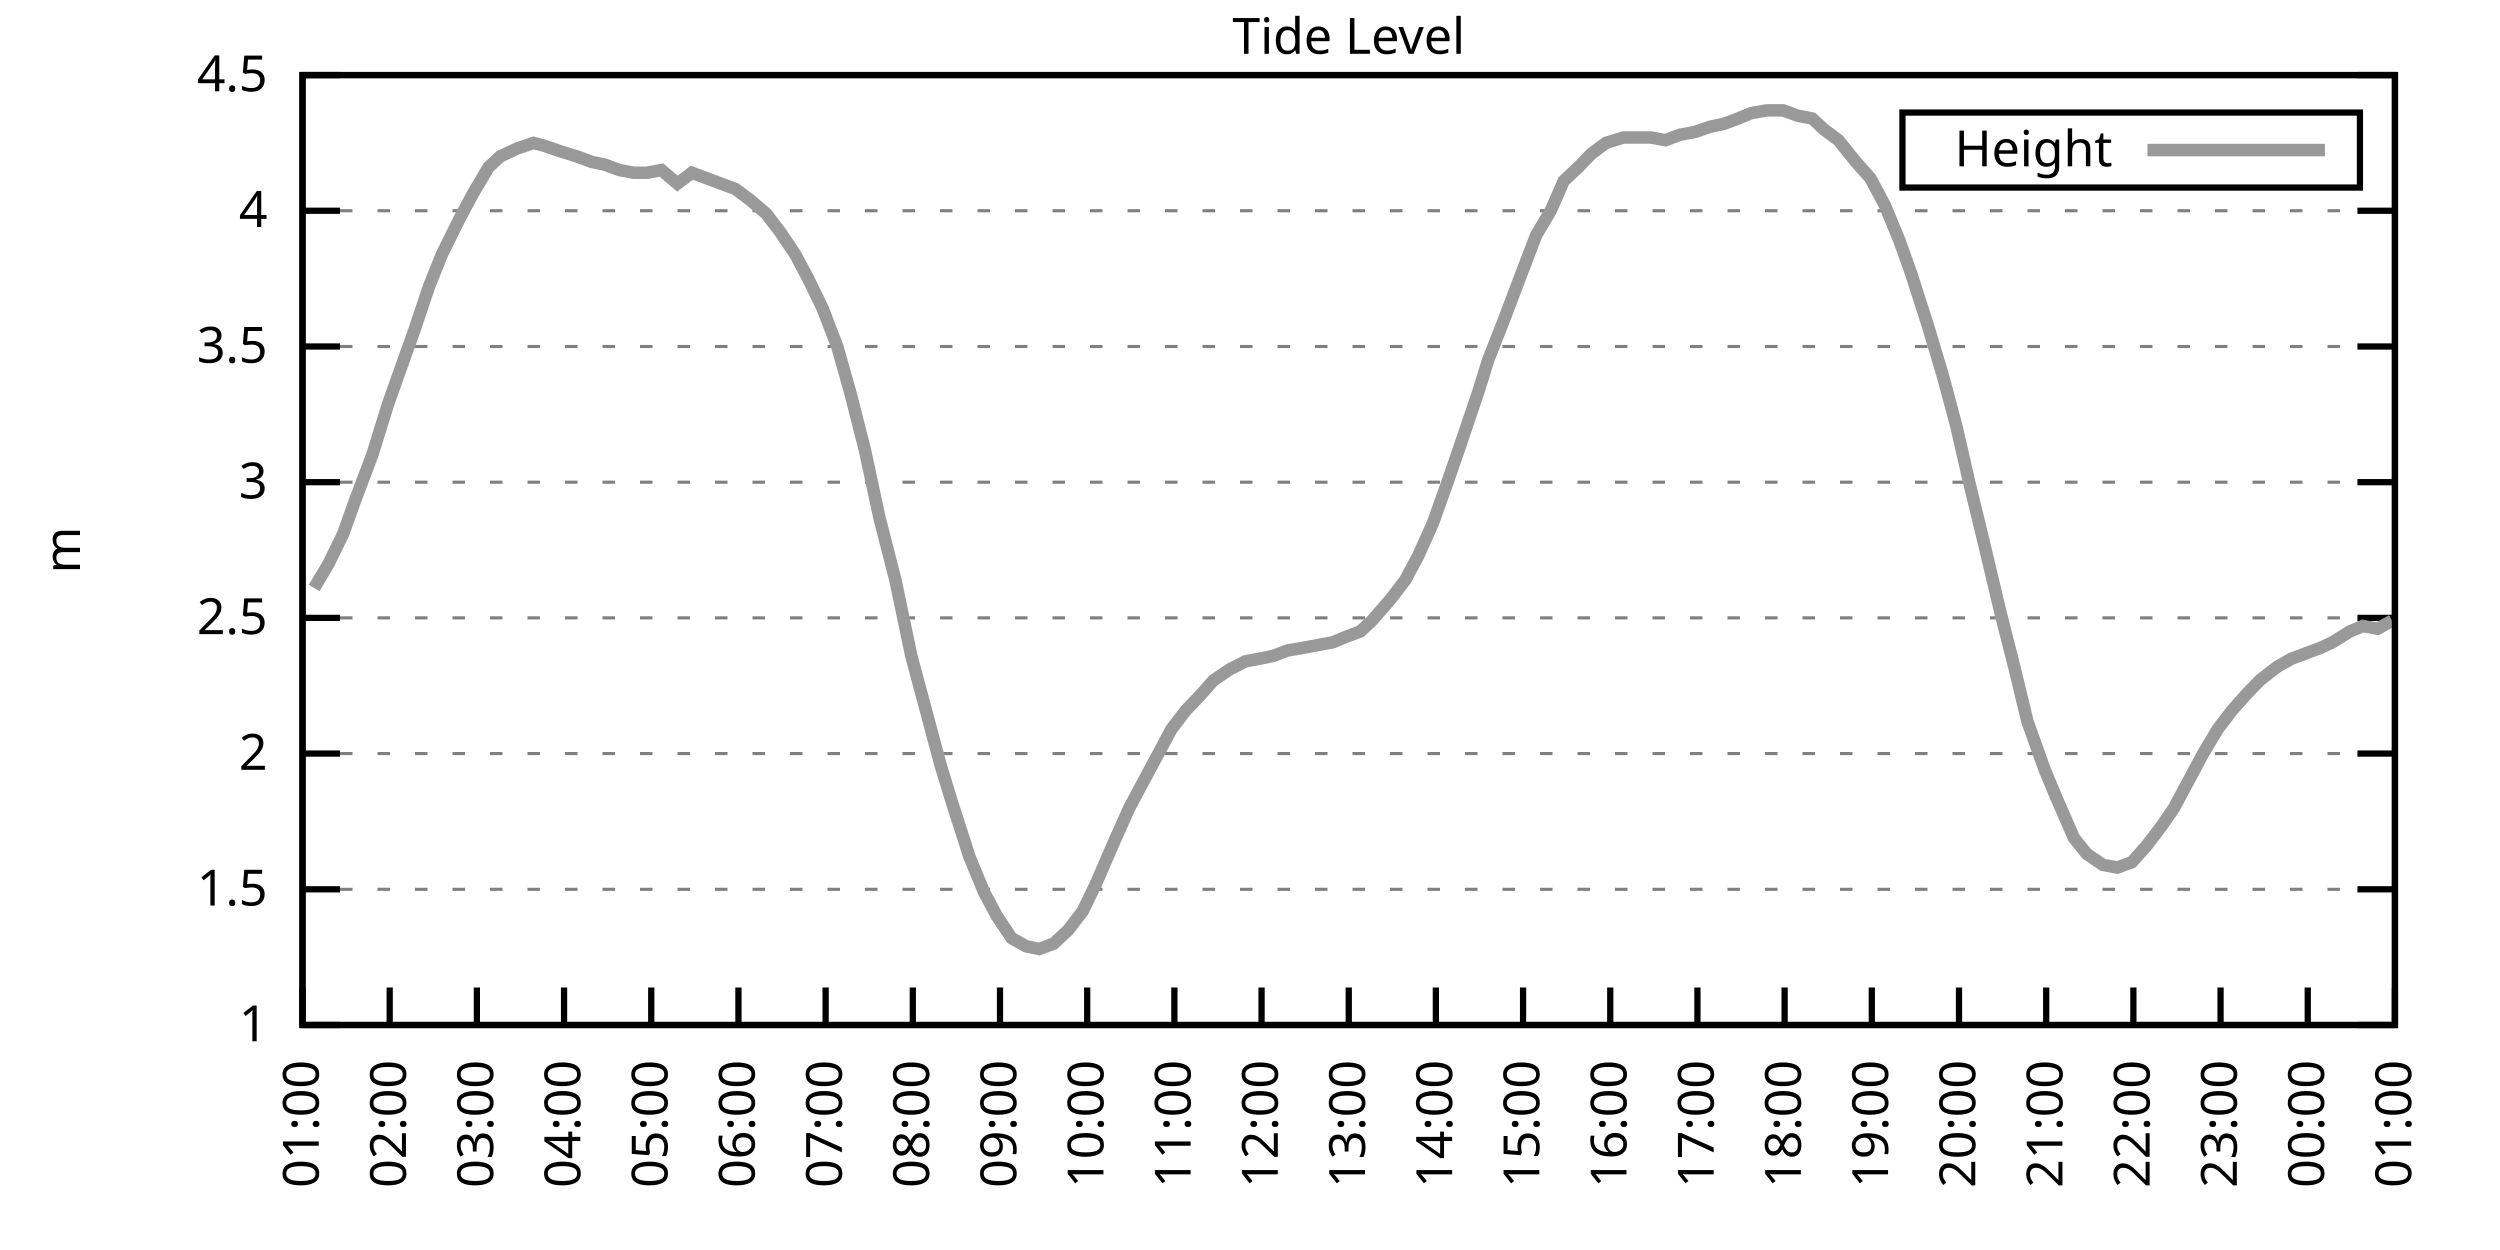
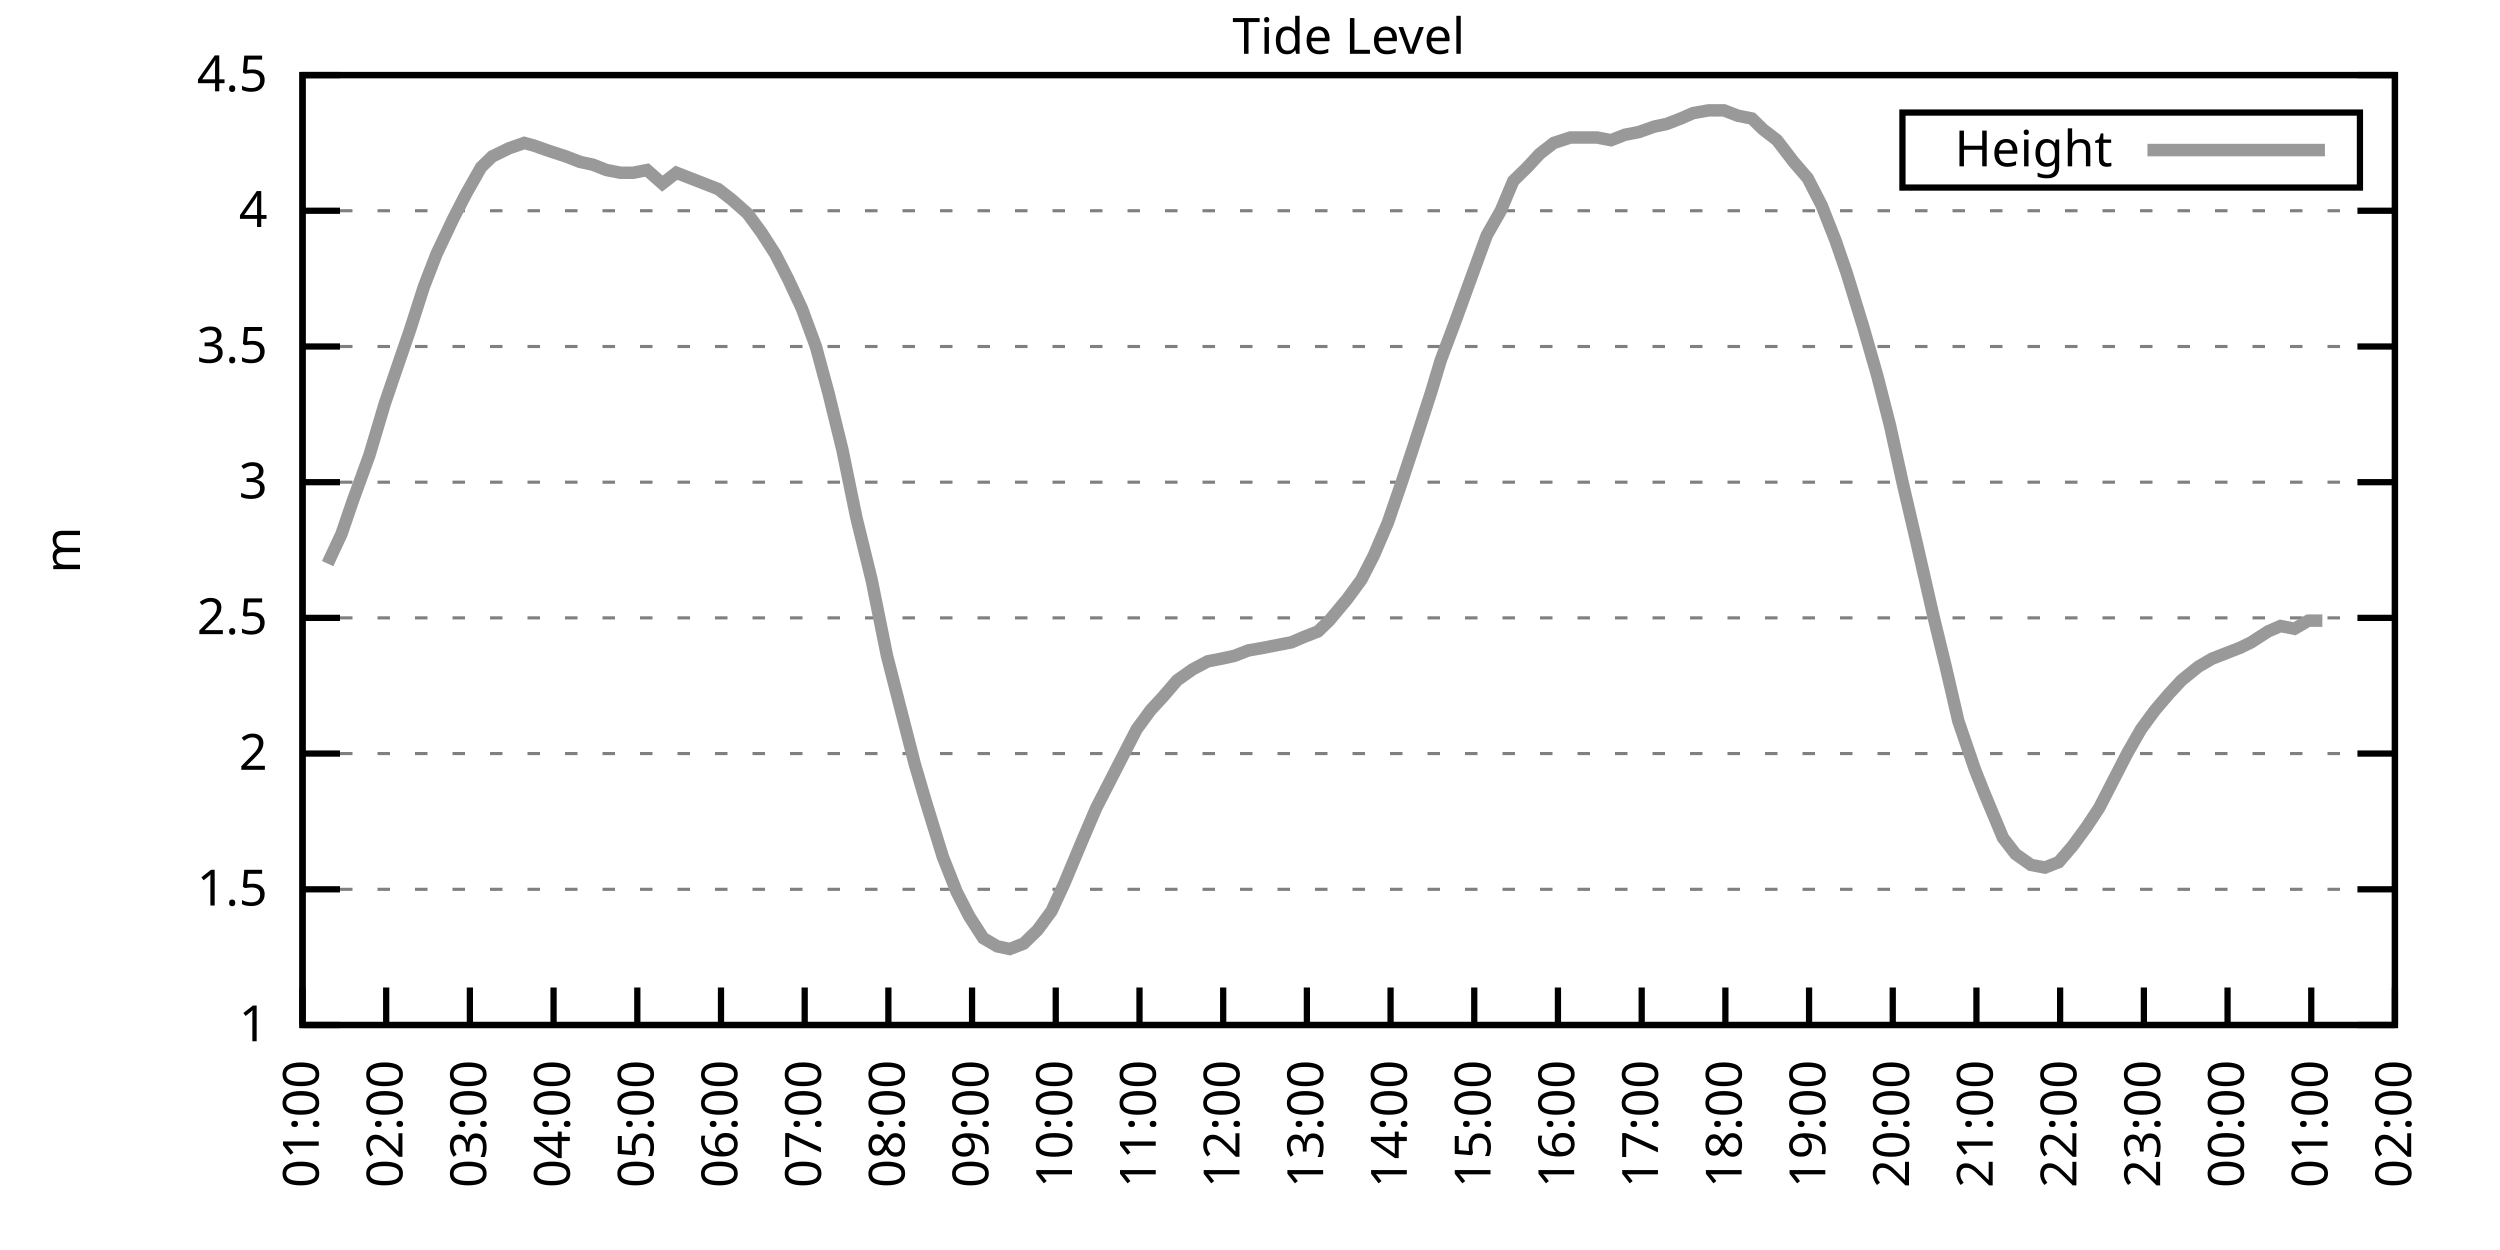
<svg xmlns="http://www.w3.org/2000/svg" xmlns:xlink="http://www.w3.org/1999/xlink" width="400" height="200" viewBox="0 0 400 200">
  <g id="gnuplot_canvas">
    <rect x="0" y="0" width="400" height="200" fill="none" />
    <defs>
      <circle id="gpDot" r="0.5" stroke-width="0.5" stroke="currentColor" />
      <path id="gpPt0" stroke-width="0.333" stroke="currentColor" d="M-1,0 h2 M0,-1 v2" />
      <path id="gpPt1" stroke-width="0.333" stroke="currentColor" d="M-1,-1 L1,1 M1,-1 L-1,1" />
      <path id="gpPt2" stroke-width="0.333" stroke="currentColor" d="M-1,0 L1,0 M0,-1 L0,1 M-1,-1 L1,1 M-1,1 L1,-1" />
      <rect id="gpPt3" stroke-width="0.333" stroke="currentColor" x="-1" y="-1" width="2" height="2" />
      <rect id="gpPt4" stroke-width="0.333" stroke="currentColor" fill="currentColor" x="-1" y="-1" width="2" height="2" />
      <circle id="gpPt5" stroke-width="0.333" stroke="currentColor" cx="0" cy="0" r="1" />
      <use xlink:href="#gpPt5" id="gpPt6" fill="currentColor" stroke="none" />
      <path id="gpPt7" stroke-width="0.333" stroke="currentColor" d="M0,-1.33 L-1.33,0.67 L1.33,0.67 z" />
      <use xlink:href="#gpPt7" id="gpPt8" fill="currentColor" stroke="none" />
      <use xlink:href="#gpPt7" id="gpPt9" stroke="currentColor" transform="rotate(180)" />
      <use xlink:href="#gpPt9" id="gpPt10" fill="currentColor" stroke="none" />
      <use xlink:href="#gpPt3" id="gpPt11" stroke="currentColor" transform="rotate(45)" />
      <use xlink:href="#gpPt11" id="gpPt12" fill="currentColor" stroke="none" />
      <path id="gpPt13" stroke-width="0.333" stroke="currentColor" d="M0,1.330 L1.265,0.411 L0.782,-1.067 L-0.782,-1.076 L-1.265,0.411 z" />
      <use xlink:href="#gpPt13" id="gpPt14" fill="currentColor" stroke="none" />
      <filter id="textbox" filterUnits="objectBoundingBox" x="0" y="0" height="1" width="1">
        <feFlood flood-color="white" flood-opacity="1" result="bgnd" />
        <feComposite in="SourceGraphic" in2="bgnd" operator="atop" />
      </filter>
      <filter id="greybox" filterUnits="objectBoundingBox" x="0" y="0" height="1" width="1">
        <feFlood flood-color="lightgrey" flood-opacity="1" result="grey" />
        <feComposite in="SourceGraphic" in2="grey" operator="atop" />
      </filter>
    </defs>
    <g fill="none" color="white" stroke="currentColor" stroke-width="1.00" stroke-linecap="butt" stroke-linejoin="miter">
</g>
    <g fill="none" color="black" stroke="currentColor" stroke-width="1.00" stroke-linecap="butt" stroke-linejoin="miter">
      <g stroke="none" shape-rendering="crispEdges">
        <polygon fill="rgb(255, 255, 255)" points="48.40,164.00 383.18,164.00 383.18,12.02 48.40,12.02 " />
      </g>
    </g>
    <g fill="none" color="black" stroke="currentColor" stroke-width="1.00" stroke-linecap="butt" stroke-linejoin="miter">
</g>
    <g fill="none" color="black" stroke="black" stroke-width="0.50" stroke-linecap="butt" stroke-linejoin="miter">
</g>
    <g fill="none" color="gray" stroke="currentColor" stroke-width="0.50" stroke-linecap="butt" stroke-linejoin="miter">
      <path stroke="gray" stroke-dasharray="2,4" class="gridline" d="M48.40,164.00 L383.19,164.00  " />
    </g>
    <g fill="none" color="gray" stroke="gray" stroke-width="1.00" stroke-linecap="butt" stroke-linejoin="miter">
</g>
    <g fill="none" color="black" stroke="currentColor" stroke-width="1.00" stroke-linecap="butt" stroke-linejoin="miter">
      <path stroke="black" d="M48.40,164.00 L54.40,164.00 M383.19,164.00 L377.19,164.00  " />
      <g transform="translate(42.80,166.60)" stroke="none" fill="black" font-family="Sans" font-size="8.00" text-anchor="end">
        <text>
          <tspan font-family="Sans"> 1</tspan>
        </text>
      </g>
    </g>
    <g fill="none" color="black" stroke="currentColor" stroke-width="1.00" stroke-linecap="butt" stroke-linejoin="miter">
</g>
    <g fill="none" color="black" stroke="black" stroke-width="0.50" stroke-linecap="butt" stroke-linejoin="miter">
</g>
    <g fill="none" color="gray" stroke="currentColor" stroke-width="0.50" stroke-linecap="butt" stroke-linejoin="miter">
      <path stroke="gray" stroke-dasharray="2,4" class="gridline" d="M48.40,142.29 L383.19,142.29  " />
    </g>
    <g fill="none" color="gray" stroke="gray" stroke-width="1.00" stroke-linecap="butt" stroke-linejoin="miter">
</g>
    <g fill="none" color="black" stroke="currentColor" stroke-width="1.00" stroke-linecap="butt" stroke-linejoin="miter">
      <path stroke="black" d="M48.40,142.29 L54.40,142.29 M383.19,142.29 L377.19,142.29  " />
      <g transform="translate(42.80,144.89)" stroke="none" fill="black" font-family="Sans" font-size="8.00" text-anchor="end">
        <text>
          <tspan font-family="Sans"> 1.5</tspan>
        </text>
      </g>
    </g>
    <g fill="none" color="black" stroke="currentColor" stroke-width="1.00" stroke-linecap="butt" stroke-linejoin="miter">
</g>
    <g fill="none" color="black" stroke="black" stroke-width="0.50" stroke-linecap="butt" stroke-linejoin="miter">
</g>
    <g fill="none" color="gray" stroke="currentColor" stroke-width="0.50" stroke-linecap="butt" stroke-linejoin="miter">
      <path stroke="gray" stroke-dasharray="2,4" class="gridline" d="M48.40,120.57 L383.19,120.57  " />
    </g>
    <g fill="none" color="gray" stroke="gray" stroke-width="1.00" stroke-linecap="butt" stroke-linejoin="miter">
</g>
    <g fill="none" color="black" stroke="currentColor" stroke-width="1.00" stroke-linecap="butt" stroke-linejoin="miter">
      <path stroke="black" d="M48.40,120.57 L54.40,120.57 M383.19,120.57 L377.19,120.57  " />
      <g transform="translate(42.80,123.17)" stroke="none" fill="black" font-family="Sans" font-size="8.00" text-anchor="end">
        <text>
          <tspan font-family="Sans"> 2</tspan>
        </text>
      </g>
    </g>
    <g fill="none" color="black" stroke="currentColor" stroke-width="1.00" stroke-linecap="butt" stroke-linejoin="miter">
</g>
    <g fill="none" color="black" stroke="black" stroke-width="0.50" stroke-linecap="butt" stroke-linejoin="miter">
</g>
    <g fill="none" color="gray" stroke="currentColor" stroke-width="0.50" stroke-linecap="butt" stroke-linejoin="miter">
      <path stroke="gray" stroke-dasharray="2,4" class="gridline" d="M48.40,98.86 L383.19,98.86  " />
    </g>
    <g fill="none" color="gray" stroke="gray" stroke-width="1.00" stroke-linecap="butt" stroke-linejoin="miter">
</g>
    <g fill="none" color="black" stroke="currentColor" stroke-width="1.00" stroke-linecap="butt" stroke-linejoin="miter">
      <path stroke="black" d="M48.40,98.86 L54.40,98.86 M383.19,98.86 L377.19,98.86  " />
      <g transform="translate(42.80,101.46)" stroke="none" fill="black" font-family="Sans" font-size="8.00" text-anchor="end">
        <text>
          <tspan font-family="Sans"> 2.5</tspan>
        </text>
      </g>
    </g>
    <g fill="none" color="black" stroke="currentColor" stroke-width="1.00" stroke-linecap="butt" stroke-linejoin="miter">
</g>
    <g fill="none" color="black" stroke="black" stroke-width="0.50" stroke-linecap="butt" stroke-linejoin="miter">
</g>
    <g fill="none" color="gray" stroke="currentColor" stroke-width="0.50" stroke-linecap="butt" stroke-linejoin="miter">
      <path stroke="gray" stroke-dasharray="2,4" class="gridline" d="M48.40,77.15 L383.19,77.15  " />
    </g>
    <g fill="none" color="gray" stroke="gray" stroke-width="1.00" stroke-linecap="butt" stroke-linejoin="miter">
</g>
    <g fill="none" color="black" stroke="currentColor" stroke-width="1.00" stroke-linecap="butt" stroke-linejoin="miter">
      <path stroke="black" d="M48.40,77.15 L54.40,77.15 M383.19,77.15 L377.19,77.15  " />
      <g transform="translate(42.80,79.75)" stroke="none" fill="black" font-family="Sans" font-size="8.00" text-anchor="end">
        <text>
          <tspan font-family="Sans"> 3</tspan>
        </text>
      </g>
    </g>
    <g fill="none" color="black" stroke="currentColor" stroke-width="1.00" stroke-linecap="butt" stroke-linejoin="miter">
</g>
    <g fill="none" color="black" stroke="black" stroke-width="0.50" stroke-linecap="butt" stroke-linejoin="miter">
</g>
    <g fill="none" color="gray" stroke="currentColor" stroke-width="0.50" stroke-linecap="butt" stroke-linejoin="miter">
      <path stroke="gray" stroke-dasharray="2,4" class="gridline" d="M48.40,55.44 L383.19,55.44  " />
    </g>
    <g fill="none" color="gray" stroke="gray" stroke-width="1.00" stroke-linecap="butt" stroke-linejoin="miter">
</g>
    <g fill="none" color="black" stroke="currentColor" stroke-width="1.00" stroke-linecap="butt" stroke-linejoin="miter">
      <path stroke="black" d="M48.40,55.44 L54.40,55.44 M383.19,55.44 L377.19,55.44  " />
      <g transform="translate(42.80,58.04)" stroke="none" fill="black" font-family="Sans" font-size="8.00" text-anchor="end">
        <text>
          <tspan font-family="Sans"> 3.5</tspan>
        </text>
      </g>
    </g>
    <g fill="none" color="black" stroke="currentColor" stroke-width="1.00" stroke-linecap="butt" stroke-linejoin="miter">
</g>
    <g fill="none" color="black" stroke="black" stroke-width="0.50" stroke-linecap="butt" stroke-linejoin="miter">
</g>
    <g fill="none" color="gray" stroke="currentColor" stroke-width="0.50" stroke-linecap="butt" stroke-linejoin="miter">
      <path stroke="gray" stroke-dasharray="2,4" class="gridline" d="M48.40,33.72 L383.19,33.72  " />
    </g>
    <g fill="none" color="gray" stroke="gray" stroke-width="1.00" stroke-linecap="butt" stroke-linejoin="miter">
</g>
    <g fill="none" color="black" stroke="currentColor" stroke-width="1.00" stroke-linecap="butt" stroke-linejoin="miter">
      <path stroke="black" d="M48.40,33.72 L54.40,33.72 M383.19,33.72 L377.19,33.72  " />
      <g transform="translate(42.80,36.32)" stroke="none" fill="black" font-family="Sans" font-size="8.00" text-anchor="end">
        <text>
          <tspan font-family="Sans"> 4</tspan>
        </text>
      </g>
    </g>
    <g fill="none" color="black" stroke="currentColor" stroke-width="1.00" stroke-linecap="butt" stroke-linejoin="miter">
</g>
    <g fill="none" color="black" stroke="black" stroke-width="0.50" stroke-linecap="butt" stroke-linejoin="miter">
</g>
    <g fill="none" color="gray" stroke="currentColor" stroke-width="0.50" stroke-linecap="butt" stroke-linejoin="miter">
      <path stroke="gray" stroke-dasharray="2,4" class="gridline" d="M48.40,12.01 L383.19,12.01  " />
    </g>
    <g fill="none" color="gray" stroke="gray" stroke-width="1.00" stroke-linecap="butt" stroke-linejoin="miter">
</g>
    <g fill="none" color="black" stroke="currentColor" stroke-width="1.00" stroke-linecap="butt" stroke-linejoin="miter">
      <path stroke="black" d="M48.40,12.01 L54.40,12.01 M383.19,12.01 L377.19,12.01  " />
      <g transform="translate(42.80,14.61)" stroke="none" fill="black" font-family="Sans" font-size="8.00" text-anchor="end">
        <text>
          <tspan font-family="Sans"> 4.5</tspan>
        </text>
      </g>
    </g>
    <g fill="none" color="black" stroke="currentColor" stroke-width="1.00" stroke-linecap="butt" stroke-linejoin="miter">
      <path stroke="black" d="M48.40,164.00 L48.40,158.00  " />
      <g transform="translate(51.00,169.60) rotate(270.00)" stroke="none" fill="black" font-family="Sans" font-size="8.00" text-anchor="end">
        <text>
          <tspan font-family="Sans">01:00</tspan>
        </text>
      </g>
    </g>
    <g fill="none" color="black" stroke="currentColor" stroke-width="1.00" stroke-linecap="butt" stroke-linejoin="miter">
-       <path stroke="black" d="M62.35,164.00 L62.35,158.00  " />
-       <g transform="translate(64.95,169.60) rotate(270.00)" stroke="none" fill="black" font-family="Sans" font-size="8.00" text-anchor="end">
+       <path stroke="black" d="M61.79,164.00 L61.79,158.00  " />
+       <g transform="translate(64.39,169.60) rotate(270.00)" stroke="none" fill="black" font-family="Sans" font-size="8.00" text-anchor="end">
        <text>
          <tspan font-family="Sans">02:00</tspan>
        </text>
      </g>
    </g>
    <g fill="none" color="black" stroke="currentColor" stroke-width="1.00" stroke-linecap="butt" stroke-linejoin="miter">
-       <path stroke="black" d="M76.30,164.00 L76.30,158.00  " />
-       <g transform="translate(78.90,169.60) rotate(270.00)" stroke="none" fill="black" font-family="Sans" font-size="8.00" text-anchor="end">
+       <path stroke="black" d="M75.18,164.00 L75.18,158.00  " />
+       <g transform="translate(77.78,169.60) rotate(270.00)" stroke="none" fill="black" font-family="Sans" font-size="8.00" text-anchor="end">
        <text>
          <tspan font-family="Sans">03:00</tspan>
        </text>
      </g>
    </g>
    <g fill="none" color="black" stroke="currentColor" stroke-width="1.00" stroke-linecap="butt" stroke-linejoin="miter">
-       <path stroke="black" d="M90.25,164.00 L90.25,158.00  " />
-       <g transform="translate(92.85,169.60) rotate(270.00)" stroke="none" fill="black" font-family="Sans" font-size="8.00" text-anchor="end">
+       <path stroke="black" d="M88.57,164.00 L88.57,158.00  " />
+       <g transform="translate(91.17,169.60) rotate(270.00)" stroke="none" fill="black" font-family="Sans" font-size="8.00" text-anchor="end">
        <text>
          <tspan font-family="Sans">04:00</tspan>
        </text>
      </g>
    </g>
    <g fill="none" color="black" stroke="currentColor" stroke-width="1.00" stroke-linecap="butt" stroke-linejoin="miter">
-       <path stroke="black" d="M104.20,164.00 L104.20,158.00  " />
-       <g transform="translate(106.80,169.60) rotate(270.00)" stroke="none" fill="black" font-family="Sans" font-size="8.00" text-anchor="end">
+       <path stroke="black" d="M101.97,164.00 L101.97,158.00  " />
+       <g transform="translate(104.57,169.60) rotate(270.00)" stroke="none" fill="black" font-family="Sans" font-size="8.00" text-anchor="end">
        <text>
          <tspan font-family="Sans">05:00</tspan>
        </text>
      </g>
    </g>
    <g fill="none" color="black" stroke="currentColor" stroke-width="1.00" stroke-linecap="butt" stroke-linejoin="miter">
-       <path stroke="black" d="M118.15,164.00 L118.15,158.00  " />
-       <g transform="translate(120.75,169.60) rotate(270.00)" stroke="none" fill="black" font-family="Sans" font-size="8.00" text-anchor="end">
+       <path stroke="black" d="M115.36,164.00 L115.36,158.00  " />
+       <g transform="translate(117.96,169.60) rotate(270.00)" stroke="none" fill="black" font-family="Sans" font-size="8.00" text-anchor="end">
        <text>
          <tspan font-family="Sans">06:00</tspan>
        </text>
      </g>
    </g>
    <g fill="none" color="black" stroke="currentColor" stroke-width="1.00" stroke-linecap="butt" stroke-linejoin="miter">
-       <path stroke="black" d="M132.10,164.00 L132.10,158.00  " />
-       <g transform="translate(134.70,169.60) rotate(270.00)" stroke="none" fill="black" font-family="Sans" font-size="8.00" text-anchor="end">
+       <path stroke="black" d="M128.75,164.00 L128.75,158.00  " />
+       <g transform="translate(131.35,169.60) rotate(270.00)" stroke="none" fill="black" font-family="Sans" font-size="8.00" text-anchor="end">
        <text>
          <tspan font-family="Sans">07:00</tspan>
        </text>
      </g>
    </g>
    <g fill="none" color="black" stroke="currentColor" stroke-width="1.00" stroke-linecap="butt" stroke-linejoin="miter">
-       <path stroke="black" d="M146.05,164.00 L146.05,158.00  " />
-       <g transform="translate(148.65,169.60) rotate(270.00)" stroke="none" fill="black" font-family="Sans" font-size="8.00" text-anchor="end">
+       <path stroke="black" d="M142.14,164.00 L142.14,158.00  " />
+       <g transform="translate(144.74,169.60) rotate(270.00)" stroke="none" fill="black" font-family="Sans" font-size="8.00" text-anchor="end">
        <text>
          <tspan font-family="Sans">08:00</tspan>
        </text>
      </g>
    </g>
    <g fill="none" color="black" stroke="currentColor" stroke-width="1.00" stroke-linecap="butt" stroke-linejoin="miter">
-       <path stroke="black" d="M160.00,164.00 L160.00,158.00  " />
-       <g transform="translate(162.60,169.60) rotate(270.00)" stroke="none" fill="black" font-family="Sans" font-size="8.00" text-anchor="end">
+       <path stroke="black" d="M155.53,164.00 L155.53,158.00  " />
+       <g transform="translate(158.13,169.60) rotate(270.00)" stroke="none" fill="black" font-family="Sans" font-size="8.00" text-anchor="end">
        <text>
          <tspan font-family="Sans">09:00</tspan>
        </text>
      </g>
    </g>
    <g fill="none" color="black" stroke="currentColor" stroke-width="1.00" stroke-linecap="butt" stroke-linejoin="miter">
-       <path stroke="black" d="M173.95,164.00 L173.95,158.00  " />
-       <g transform="translate(176.55,169.60) rotate(270.00)" stroke="none" fill="black" font-family="Sans" font-size="8.00" text-anchor="end">
+       <path stroke="black" d="M168.92,164.00 L168.92,158.00  " />
+       <g transform="translate(171.52,169.60) rotate(270.00)" stroke="none" fill="black" font-family="Sans" font-size="8.00" text-anchor="end">
        <text>
          <tspan font-family="Sans">10:00</tspan>
        </text>
      </g>
    </g>
    <g fill="none" color="black" stroke="currentColor" stroke-width="1.00" stroke-linecap="butt" stroke-linejoin="miter">
-       <path stroke="black" d="M187.90,164.00 L187.90,158.00  " />
-       <g transform="translate(190.50,169.60) rotate(270.00)" stroke="none" fill="black" font-family="Sans" font-size="8.00" text-anchor="end">
+       <path stroke="black" d="M182.32,164.00 L182.32,158.00  " />
+       <g transform="translate(184.92,169.60) rotate(270.00)" stroke="none" fill="black" font-family="Sans" font-size="8.00" text-anchor="end">
        <text>
          <tspan font-family="Sans">11:00</tspan>
        </text>
      </g>
    </g>
    <g fill="none" color="black" stroke="currentColor" stroke-width="1.00" stroke-linecap="butt" stroke-linejoin="miter">
-       <path stroke="black" d="M201.85,164.00 L201.85,158.00  " />
-       <g transform="translate(204.45,169.60) rotate(270.00)" stroke="none" fill="black" font-family="Sans" font-size="8.00" text-anchor="end">
+       <path stroke="black" d="M195.71,164.00 L195.71,158.00  " />
+       <g transform="translate(198.31,169.60) rotate(270.00)" stroke="none" fill="black" font-family="Sans" font-size="8.00" text-anchor="end">
        <text>
          <tspan font-family="Sans">12:00</tspan>
        </text>
      </g>
    </g>
    <g fill="none" color="black" stroke="currentColor" stroke-width="1.00" stroke-linecap="butt" stroke-linejoin="miter">
-       <path stroke="black" d="M215.80,164.00 L215.80,158.00  " />
-       <g transform="translate(218.40,169.60) rotate(270.00)" stroke="none" fill="black" font-family="Sans" font-size="8.00" text-anchor="end">
+       <path stroke="black" d="M209.10,164.00 L209.10,158.00  " />
+       <g transform="translate(211.70,169.60) rotate(270.00)" stroke="none" fill="black" font-family="Sans" font-size="8.00" text-anchor="end">
        <text>
          <tspan font-family="Sans">13:00</tspan>
        </text>
      </g>
    </g>
    <g fill="none" color="black" stroke="currentColor" stroke-width="1.00" stroke-linecap="butt" stroke-linejoin="miter">
-       <path stroke="black" d="M229.74,164.00 L229.74,158.00  " />
-       <g transform="translate(232.34,169.60) rotate(270.00)" stroke="none" fill="black" font-family="Sans" font-size="8.00" text-anchor="end">
+       <path stroke="black" d="M222.49,164.00 L222.49,158.00  " />
+       <g transform="translate(225.09,169.60) rotate(270.00)" stroke="none" fill="black" font-family="Sans" font-size="8.00" text-anchor="end">
        <text>
          <tspan font-family="Sans">14:00</tspan>
        </text>
      </g>
    </g>
    <g fill="none" color="black" stroke="currentColor" stroke-width="1.00" stroke-linecap="butt" stroke-linejoin="miter">
-       <path stroke="black" d="M243.69,164.00 L243.69,158.00  " />
-       <g transform="translate(246.29,169.60) rotate(270.00)" stroke="none" fill="black" font-family="Sans" font-size="8.00" text-anchor="end">
+       <path stroke="black" d="M235.88,164.00 L235.88,158.00  " />
+       <g transform="translate(238.48,169.60) rotate(270.00)" stroke="none" fill="black" font-family="Sans" font-size="8.00" text-anchor="end">
        <text>
          <tspan font-family="Sans">15:00</tspan>
        </text>
      </g>
    </g>
    <g fill="none" color="black" stroke="currentColor" stroke-width="1.00" stroke-linecap="butt" stroke-linejoin="miter">
-       <path stroke="black" d="M257.64,164.00 L257.64,158.00  " />
-       <g transform="translate(260.24,169.60) rotate(270.00)" stroke="none" fill="black" font-family="Sans" font-size="8.00" text-anchor="end">
+       <path stroke="black" d="M249.27,164.00 L249.27,158.00  " />
+       <g transform="translate(251.87,169.60) rotate(270.00)" stroke="none" fill="black" font-family="Sans" font-size="8.00" text-anchor="end">
        <text>
          <tspan font-family="Sans">16:00</tspan>
        </text>
      </g>
    </g>
    <g fill="none" color="black" stroke="currentColor" stroke-width="1.00" stroke-linecap="butt" stroke-linejoin="miter">
-       <path stroke="black" d="M271.59,164.00 L271.59,158.00  " />
-       <g transform="translate(274.19,169.60) rotate(270.00)" stroke="none" fill="black" font-family="Sans" font-size="8.00" text-anchor="end">
+       <path stroke="black" d="M262.67,164.00 L262.67,158.00  " />
+       <g transform="translate(265.27,169.60) rotate(270.00)" stroke="none" fill="black" font-family="Sans" font-size="8.00" text-anchor="end">
        <text>
          <tspan font-family="Sans">17:00</tspan>
        </text>
      </g>
    </g>
    <g fill="none" color="black" stroke="currentColor" stroke-width="1.00" stroke-linecap="butt" stroke-linejoin="miter">
-       <path stroke="black" d="M285.54,164.00 L285.54,158.00  " />
-       <g transform="translate(288.14,169.60) rotate(270.00)" stroke="none" fill="black" font-family="Sans" font-size="8.00" text-anchor="end">
+       <path stroke="black" d="M276.06,164.00 L276.06,158.00  " />
+       <g transform="translate(278.66,169.60) rotate(270.00)" stroke="none" fill="black" font-family="Sans" font-size="8.00" text-anchor="end">
        <text>
          <tspan font-family="Sans">18:00</tspan>
        </text>
      </g>
    </g>
    <g fill="none" color="black" stroke="currentColor" stroke-width="1.00" stroke-linecap="butt" stroke-linejoin="miter">
-       <path stroke="black" d="M299.49,164.00 L299.49,158.00  " />
-       <g transform="translate(302.09,169.60) rotate(270.00)" stroke="none" fill="black" font-family="Sans" font-size="8.00" text-anchor="end">
+       <path stroke="black" d="M289.45,164.00 L289.45,158.00  " />
+       <g transform="translate(292.05,169.60) rotate(270.00)" stroke="none" fill="black" font-family="Sans" font-size="8.00" text-anchor="end">
        <text>
          <tspan font-family="Sans">19:00</tspan>
        </text>
      </g>
    </g>
    <g fill="none" color="black" stroke="currentColor" stroke-width="1.00" stroke-linecap="butt" stroke-linejoin="miter">
-       <path stroke="black" d="M313.44,164.00 L313.44,158.00  " />
-       <g transform="translate(316.04,169.60) rotate(270.00)" stroke="none" fill="black" font-family="Sans" font-size="8.00" text-anchor="end">
+       <path stroke="black" d="M302.84,164.00 L302.84,158.00  " />
+       <g transform="translate(305.44,169.60) rotate(270.00)" stroke="none" fill="black" font-family="Sans" font-size="8.00" text-anchor="end">
        <text>
          <tspan font-family="Sans">20:00</tspan>
        </text>
      </g>
    </g>
    <g fill="none" color="black" stroke="currentColor" stroke-width="1.00" stroke-linecap="butt" stroke-linejoin="miter">
-       <path stroke="black" d="M327.39,164.00 L327.39,158.00  " />
-       <g transform="translate(329.99,169.60) rotate(270.00)" stroke="none" fill="black" font-family="Sans" font-size="8.00" text-anchor="end">
+       <path stroke="black" d="M316.23,164.00 L316.23,158.00  " />
+       <g transform="translate(318.83,169.60) rotate(270.00)" stroke="none" fill="black" font-family="Sans" font-size="8.00" text-anchor="end">
        <text>
          <tspan font-family="Sans">21:00</tspan>
        </text>
      </g>
    </g>
    <g fill="none" color="black" stroke="currentColor" stroke-width="1.00" stroke-linecap="butt" stroke-linejoin="miter">
-       <path stroke="black" d="M341.34,164.00 L341.34,158.00  " />
-       <g transform="translate(343.94,169.60) rotate(270.00)" stroke="none" fill="black" font-family="Sans" font-size="8.00" text-anchor="end">
+       <path stroke="black" d="M329.62,164.00 L329.62,158.00  " />
+       <g transform="translate(332.22,169.60) rotate(270.00)" stroke="none" fill="black" font-family="Sans" font-size="8.00" text-anchor="end">
        <text>
          <tspan font-family="Sans">22:00</tspan>
        </text>
      </g>
    </g>
    <g fill="none" color="black" stroke="currentColor" stroke-width="1.00" stroke-linecap="butt" stroke-linejoin="miter">
-       <path stroke="black" d="M355.29,164.00 L355.29,158.00  " />
-       <g transform="translate(357.89,169.60) rotate(270.00)" stroke="none" fill="black" font-family="Sans" font-size="8.00" text-anchor="end">
+       <path stroke="black" d="M343.02,164.00 L343.02,158.00  " />
+       <g transform="translate(345.62,169.60) rotate(270.00)" stroke="none" fill="black" font-family="Sans" font-size="8.00" text-anchor="end">
        <text>
          <tspan font-family="Sans">23:00</tspan>
        </text>
      </g>
    </g>
    <g fill="none" color="black" stroke="currentColor" stroke-width="1.00" stroke-linecap="butt" stroke-linejoin="miter">
-       <path stroke="black" d="M369.24,164.00 L369.24,158.00  " />
-       <g transform="translate(371.84,169.60) rotate(270.00)" stroke="none" fill="black" font-family="Sans" font-size="8.00" text-anchor="end">
+       <path stroke="black" d="M356.41,164.00 L356.41,158.00  " />
+       <g transform="translate(359.01,169.60) rotate(270.00)" stroke="none" fill="black" font-family="Sans" font-size="8.00" text-anchor="end">
        <text>
          <tspan font-family="Sans">00:00</tspan>
+         </text>
+       </g>
+     </g>
+     <g fill="none" color="black" stroke="currentColor" stroke-width="1.00" stroke-linecap="butt" stroke-linejoin="miter">
+       <path stroke="black" d="M369.80,164.00 L369.80,158.00  " />
+       <g transform="translate(372.40,169.60) rotate(270.00)" stroke="none" fill="black" font-family="Sans" font-size="8.00" text-anchor="end">
+         <text>
+           <tspan font-family="Sans">01:00</tspan>
        </text>
      </g>
    </g>
    <g fill="none" color="black" stroke="currentColor" stroke-width="1.00" stroke-linecap="butt" stroke-linejoin="miter">
      <path stroke="black" d="M383.19,164.00 L383.19,158.00  " />
      <g transform="translate(385.79,169.60) rotate(270.00)" stroke="none" fill="black" font-family="Sans" font-size="8.00" text-anchor="end">
        <text>
-           <tspan font-family="Sans">01:00</tspan>
+           <tspan font-family="Sans">02:00</tspan>
        </text>
      </g>
    </g>
    <g fill="none" color="black" stroke="currentColor" stroke-width="1.00" stroke-linecap="butt" stroke-linejoin="miter">
</g>
    <g fill="none" color="black" stroke="currentColor" stroke-width="1.00" stroke-linecap="butt" stroke-linejoin="miter">
      <path stroke="black" d="M48.40,12.01 L48.40,164.00 L383.19,164.00 L383.19,12.01 L48.40,12.01 Z  " />
    </g>
    <g fill="none" color="black" stroke="currentColor" stroke-width="1.00" stroke-linecap="butt" stroke-linejoin="miter">
</g>
    <g fill="none" color="black" stroke="currentColor" stroke-width="1.00" stroke-linecap="butt" stroke-linejoin="miter">
      <path stroke="black" d="M304.39,30.01 L304.39,18.01 L377.59,18.01 L377.59,30.01 L304.39,30.01 Z  " />
    </g>
    <g id="Tide_level_plot_1">
      <g fill="none" color="white" stroke="black" stroke-width="2.00" stroke-linecap="butt" stroke-linejoin="miter">
</g>
      <g fill="none" color="black" stroke="currentColor" stroke-width="2.00" stroke-linecap="butt" stroke-linejoin="miter">
        <g transform="translate(337.99,26.61)" stroke="none" fill="black" font-family="Sans" font-size="8.00" text-anchor="end">
          <text>
            <tspan font-family="Sans">Height</tspan>
          </text>
        </g>
      </g>
      <g fill="none" color="black" stroke="currentColor" stroke-width="2.00" stroke-linecap="butt" stroke-linejoin="miter">
-         <path stroke="rgb(153, 153, 153)" d="M343.59,24.01 L371.99,24.01 M50.26,94.08 L52.58,90.18 L54.91,85.40 L56.77,80.19 L59.56,72.81 L62.12,64.56   L63.98,59.34 L66.30,52.83 L68.63,45.88 L70.72,40.67 L73.51,35.03 L75.60,31.12 L78.16,26.77 L80.02,25.04   L82.81,23.73 L85.37,22.87 L86.99,23.30 L89.55,24.17 L92.34,25.04 L94.67,25.91 L96.76,26.34 L99.08,27.21   L101.41,27.64 L103.50,27.64 L105.83,27.21 L108.38,29.38 L110.71,27.64 L113.03,28.51 L115.36,29.38 L117.68,30.25   L120.01,31.99 L122.57,34.16 L124.89,37.20 L127.22,40.67 L129.31,44.58 L131.63,49.36 L133.96,55.44 L136.05,62.82   L138.37,71.94 L140.70,82.79 L143.26,92.78 L145.81,104.94 L148.14,113.63 L150.46,122.31 L152.32,128.39 L155.11,137.08   L157.44,142.72 L159.53,146.63 L161.86,150.10 L164.18,151.41 L166.27,151.84 L168.60,150.97 L170.92,148.80 L173.25,145.76   L175.34,141.42 L178.36,134.47 L180.69,129.26 L183.01,124.92 L185.34,120.57 L187.43,116.67 L189.76,113.63 L191.85,111.45   L194.17,108.85 L196.73,107.11 L199.29,105.81 L201.61,105.38 L203.71,104.94 L206.03,104.07 L208.59,103.64 L210.91,103.20   L213.24,102.77 L215.33,101.90 L217.65,101.03 L219.51,99.30 L222.54,95.82 L224.86,92.78 L226.95,88.87 L229.28,83.66   L231.60,77.15 L233.70,71.07 L236.49,62.82 L238.11,57.61 L240.67,51.09 L243.46,43.71 L245.79,37.63 L248.11,33.72   L250.20,28.95 L252.53,26.77 L254.62,24.60 L256.95,22.87 L259.74,22.00 L262.06,22.00 L264.15,22.00 L266.48,22.43   L268.80,21.56 L271.13,21.13 L273.69,20.26 L275.78,19.83 L278.10,18.96 L280.20,18.09 L282.75,17.66 L285.31,17.66   L287.64,18.52 L289.96,18.96 L291.82,20.70 L294.15,22.43 L296.94,25.91 L299.26,28.51 L301.58,32.85 L303.91,38.50   L305.77,43.71 L308.56,52.40 L310.88,60.21 L312.98,68.03 L315.07,77.15 L317.39,86.70 L320.18,98.43 L322.28,106.68   L324.37,115.36 L327.16,123.18 L328.79,127.09 L331.81,134.04 L333.90,136.64 L336.46,138.38 L338.78,138.81 L341.11,137.94   L343.43,135.34 L345.76,132.30 L347.85,129.26 L350.41,124.48 L352.50,120.57 L354.83,116.67 L357.15,113.63 L359.48,111.02   L361.57,108.85 L364.36,106.68 L366.68,105.38 L369.01,104.51 L371.33,103.64 L373.19,102.77 L375.98,101.03 L378.08,100.16   L380.40,100.60 L382.73,99.30  " />
+         <path stroke="rgb(153, 153, 153)" d="M343.59,24.01 L371.99,24.01 M52.42,90.18 L54.65,85.40 L56.43,80.19 L59.11,72.81 L61.57,64.56 L63.35,59.34   L65.59,52.83 L67.82,45.88 L69.83,40.67 L72.50,35.03 L74.51,31.12 L76.97,26.77 L78.75,25.04 L81.43,23.73   L83.89,22.87 L85.45,23.30 L87.91,24.17 L90.58,25.04 L92.82,25.91 L94.82,26.34 L97.06,27.21 L99.29,27.64   L101.30,27.64 L103.53,27.21 L105.98,29.38 L108.22,27.64 L110.45,28.51 L112.68,29.38 L114.91,30.25 L117.14,31.99   L119.60,34.16 L121.83,37.20 L124.06,40.67 L126.07,44.58 L128.30,49.36 L130.54,55.44 L132.54,62.82 L134.78,71.94   L137.01,82.79 L139.46,92.78 L141.92,104.94 L144.15,113.63 L146.38,122.31 L148.17,128.39 L150.85,137.08 L153.08,142.72   L155.09,146.63 L157.32,150.10 L159.55,151.41 L161.56,151.84 L163.79,150.97 L166.02,148.80 L168.25,145.76 L170.26,141.42   L173.17,134.47 L175.40,129.26 L177.63,124.92 L179.86,120.57 L181.87,116.67 L184.10,113.63 L186.11,111.45 L188.34,108.85   L190.80,107.11 L193.25,105.81 L195.48,105.38 L197.49,104.94 L199.73,104.07 L202.18,103.64 L204.41,103.20 L206.64,102.77   L208.65,101.90 L210.88,101.03 L212.67,99.30 L215.57,95.82 L217.80,92.78 L219.81,88.87 L222.04,83.66 L224.28,77.15   L226.29,71.07 L228.96,62.82 L230.53,57.61 L232.98,51.09 L235.66,43.71 L237.89,37.63 L240.12,33.72 L242.13,28.95   L244.36,26.77 L246.37,24.60 L248.60,22.87 L251.28,22.00 L253.51,22.00 L255.52,22.00 L257.76,22.43 L259.99,21.56   L262.22,21.13 L264.67,20.26 L266.68,19.83 L268.92,18.96 L270.92,18.09 L273.38,17.66 L275.83,17.66 L278.07,18.52   L280.30,18.96 L282.08,20.70 L284.32,22.43 L286.99,25.91 L289.23,28.51 L291.46,32.85 L293.69,38.50 L295.48,43.71   L298.15,52.40 L300.39,60.21 L302.39,68.03 L304.40,77.15 L306.63,86.70 L309.31,98.43 L311.32,106.68 L313.33,115.36   L316.01,123.18 L317.57,127.09 L320.47,134.04 L322.48,136.64 L324.94,138.38 L327.17,138.81 L329.40,137.94 L331.63,135.34   L333.86,132.30 L335.87,129.26 L338.33,124.48 L340.34,120.57 L342.57,116.67 L344.80,113.63 L347.03,111.02 L349.04,108.85   L351.72,106.68 L353.95,105.38 L356.18,104.51 L358.42,103.64 L360.20,102.77 L362.88,101.03 L364.89,100.16 L367.12,100.60   L369.35,99.30 L371.58,99.30  " />
      </g>
    </g>
    <g fill="none" color="black" stroke="currentColor" stroke-width="2.00" stroke-linecap="butt" stroke-linejoin="miter">
</g>
    <g fill="none" color="black" stroke="black" stroke-width="1.00" stroke-linecap="butt" stroke-linejoin="miter">
</g>
    <g fill="none" color="black" stroke="currentColor" stroke-width="1.00" stroke-linecap="butt" stroke-linejoin="miter">
      <path stroke="black" d="M48.40,12.01 L48.40,164.00 L383.19,164.00 L383.19,12.01 L48.40,12.01 Z  " />
      <g transform="translate(12.80,88.01) rotate(270.00)" stroke="none" fill="black" font-family="Sans" font-size="8.00" text-anchor="middle">
        <text>
          <tspan font-family="Sans">m</tspan>
        </text>
      </g>
    </g>
    <g fill="none" color="black" stroke="currentColor" stroke-width="1.00" stroke-linecap="butt" stroke-linejoin="miter">
</g>
    <g fill="none" color="black" stroke="currentColor" stroke-width="1.00" stroke-linecap="butt" stroke-linejoin="miter">
      <g transform="translate(215.79,8.61)" stroke="none" fill="black" font-family="Sans" font-size="8.00" text-anchor="middle">
        <text>
          <tspan font-family="Sans">Tide Level</tspan>
        </text>
      </g>
    </g>
    <g fill="none" color="black" stroke="currentColor" stroke-width="1.00" stroke-linecap="butt" stroke-linejoin="miter">
</g>
  </g>
</svg>
